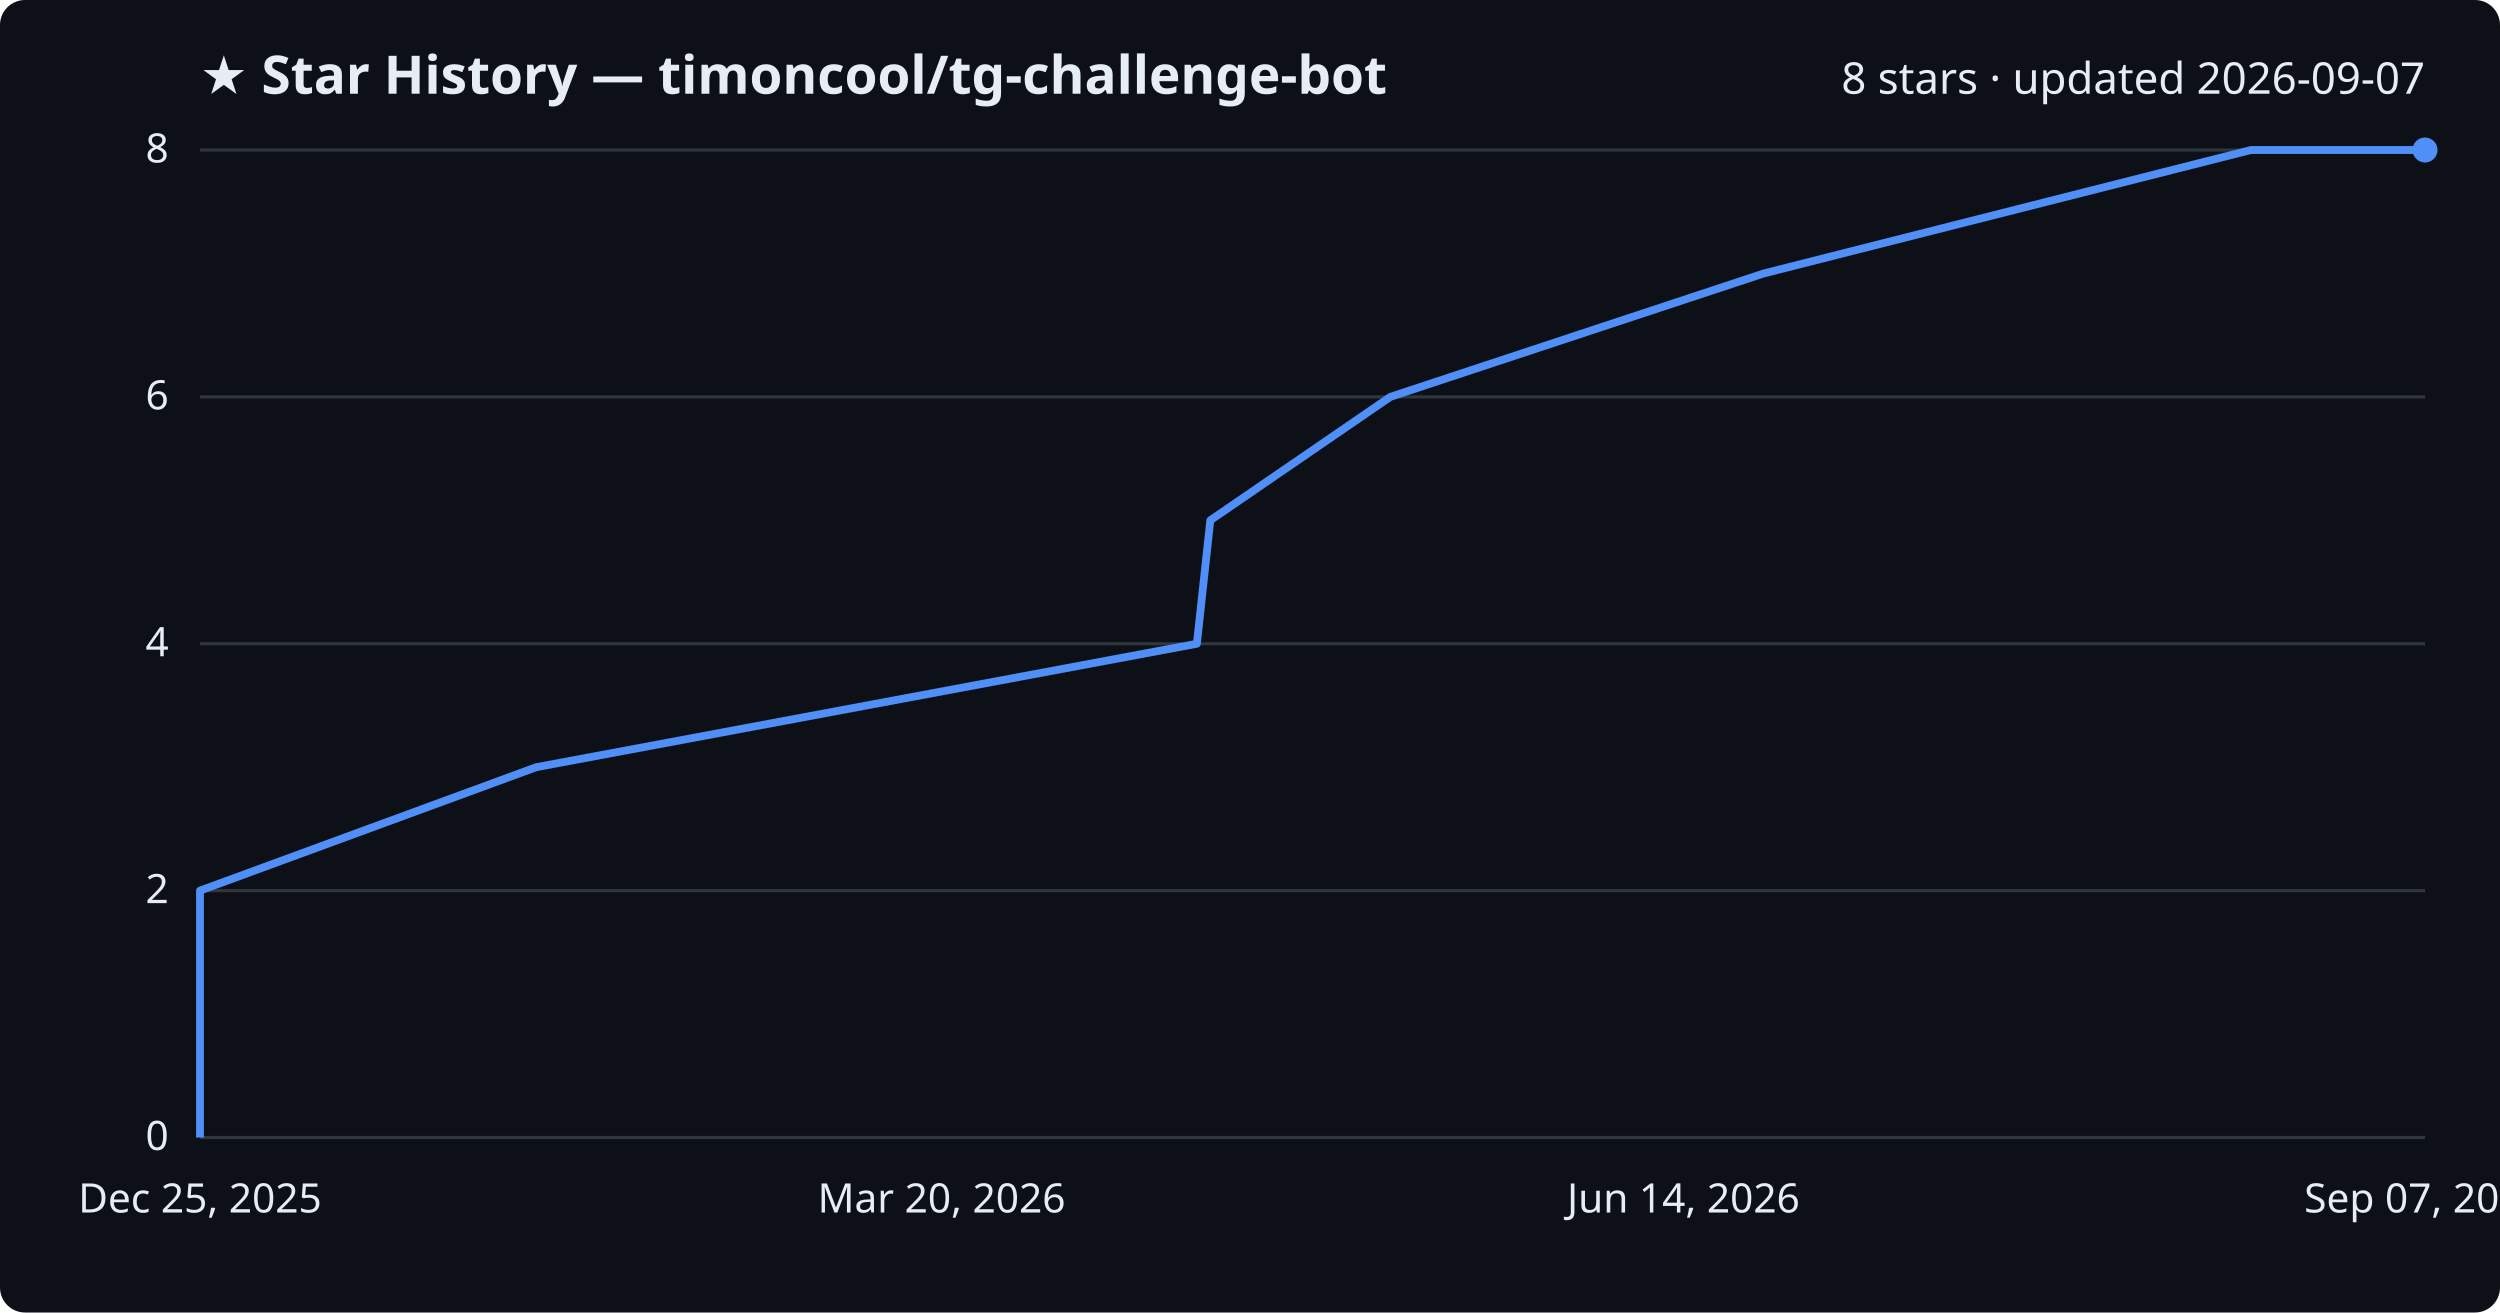
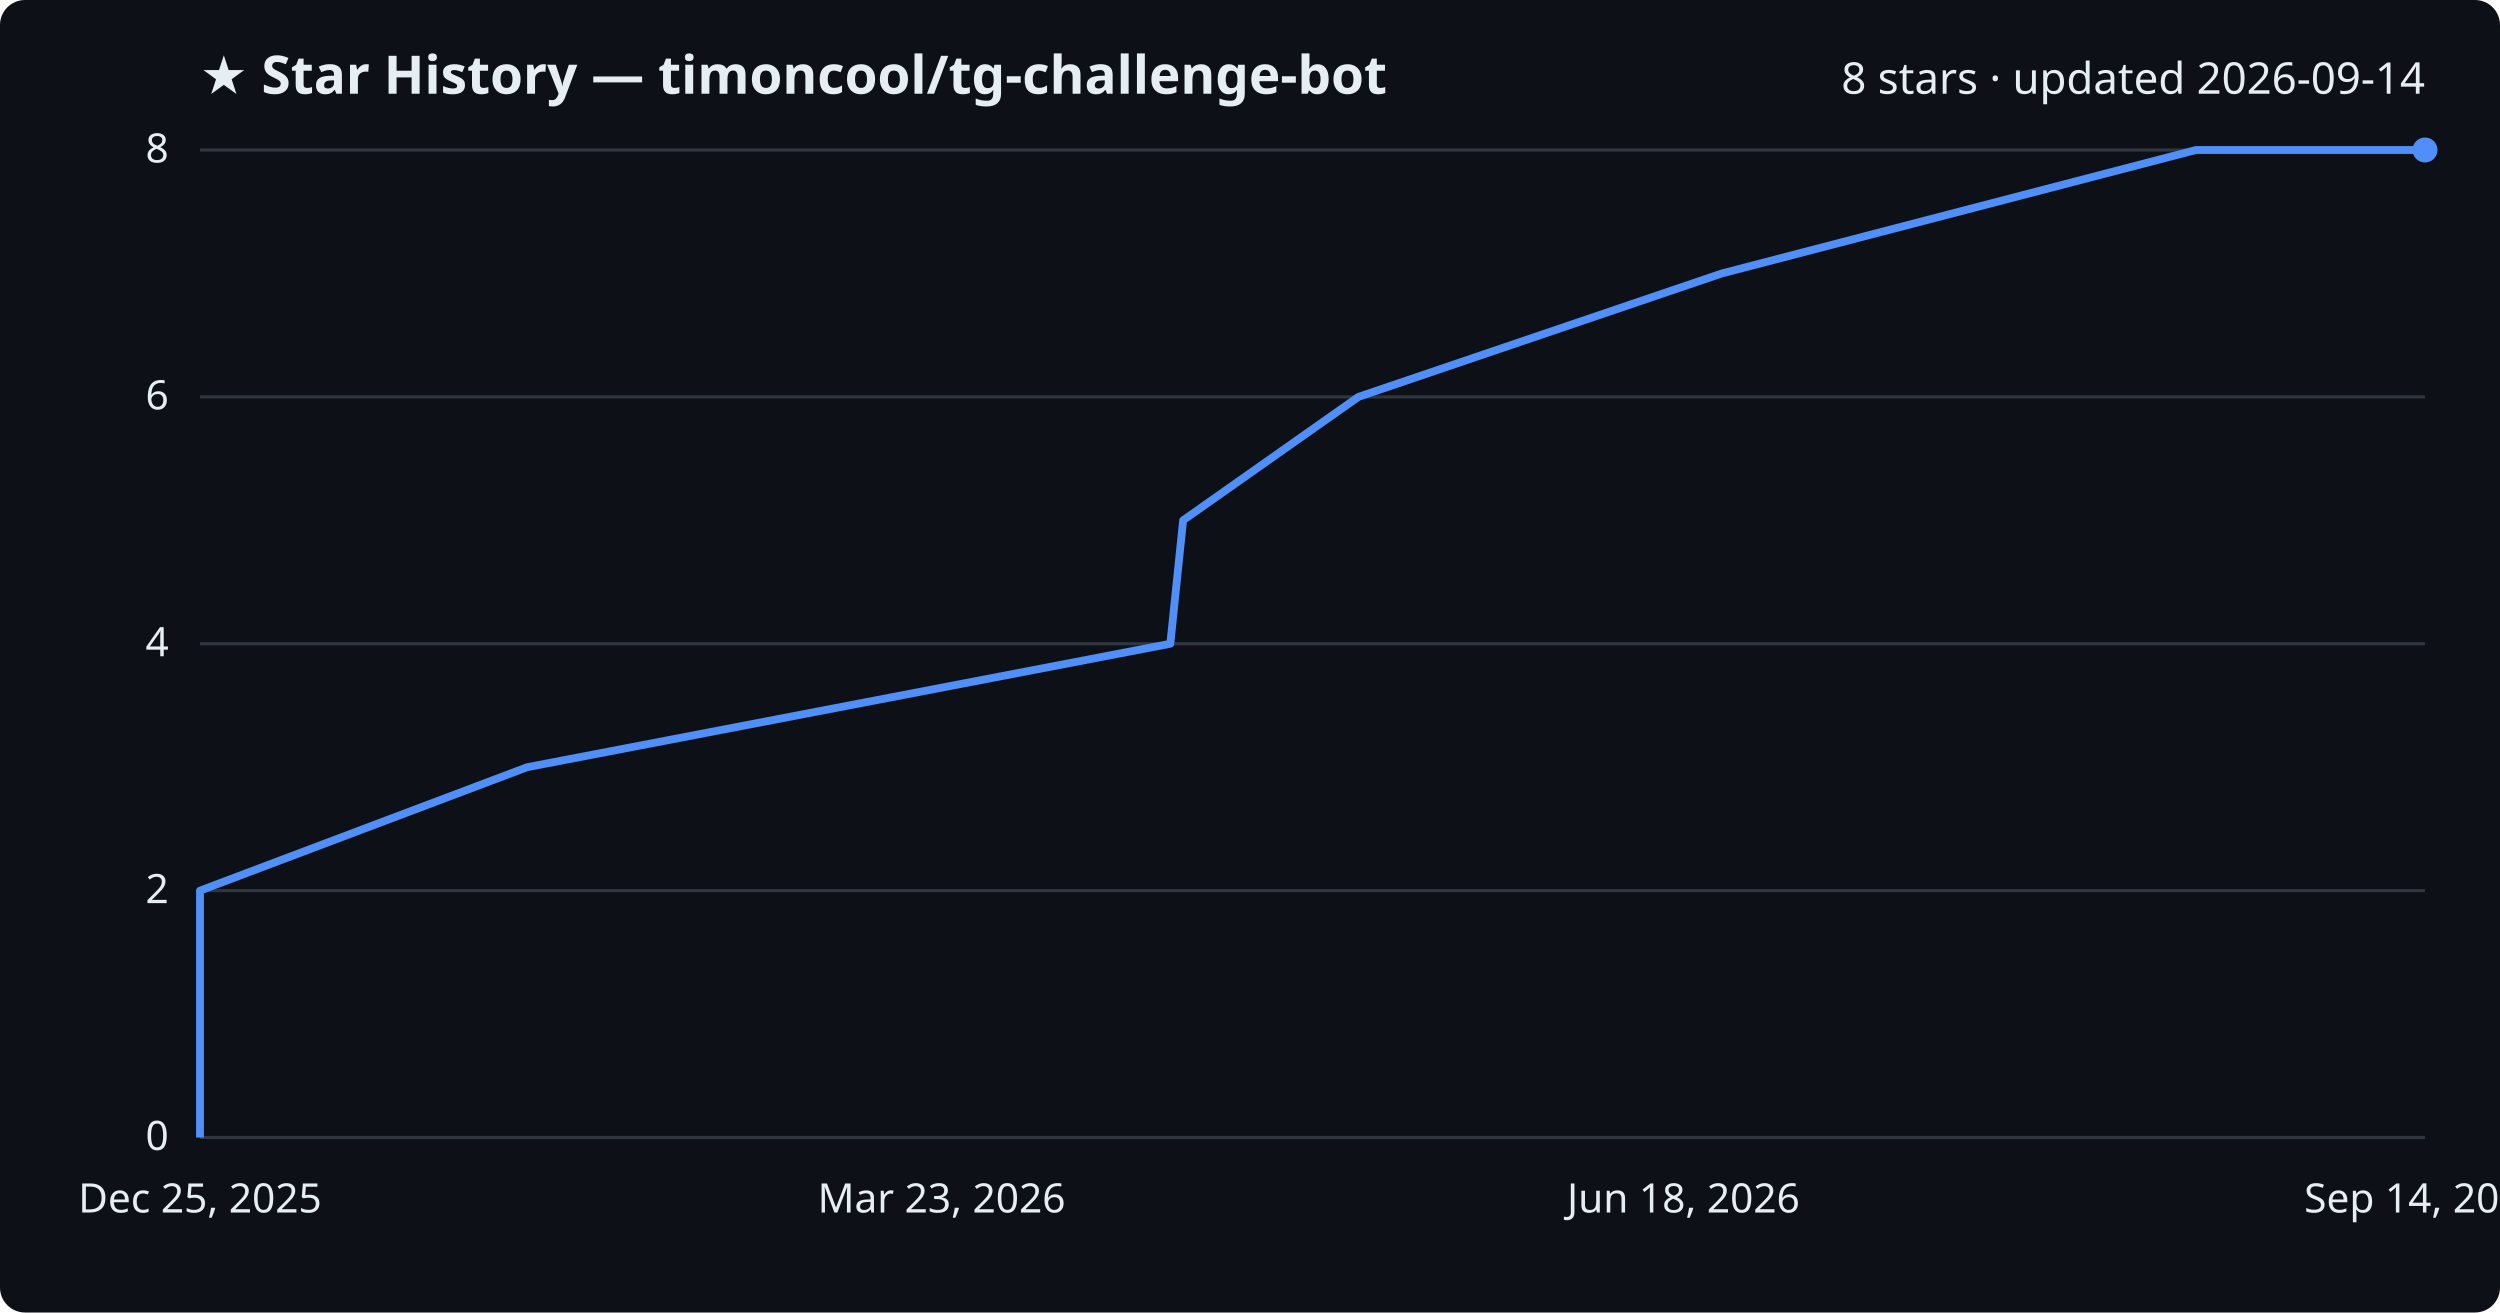
<svg xmlns="http://www.w3.org/2000/svg" viewBox="0 0 800 420" font-family="Segoe UI, sans-serif">
  <rect width="800" height="420" fill="#0d1117" rx="8" />
  <text x="64" y="30" fill="#e6edf3" font-size="17" font-weight="700">★ Star History — timoncool/tg-challenge-bot</text>
-   <text x="776" y="30" fill="#e6edf3" font-size="14" text-anchor="end">8 stars · updated 2026-09-07</text>
+   <text x="776" y="30" fill="#e6edf3" font-size="14" text-anchor="end">8 stars · updated 2026-09-14</text>
  <line x1="64" y1="364.0" x2="776" y2="364.0" stroke="#30363d" stroke-width="1" />
  <text x="54" y="368.0" fill="#e6edf3" font-size="13" text-anchor="end">0</text>
  <line x1="64" y1="285.0" x2="776" y2="285.0" stroke="#30363d" stroke-width="1" />
  <text x="54" y="289.0" fill="#e6edf3" font-size="13" text-anchor="end">2</text>
  <line x1="64" y1="206.0" x2="776" y2="206.0" stroke="#30363d" stroke-width="1" />
  <text x="54" y="210.0" fill="#e6edf3" font-size="13" text-anchor="end">4</text>
  <line x1="64" y1="127.0" x2="776" y2="127.0" stroke="#30363d" stroke-width="1" />
  <text x="54" y="131.0" fill="#e6edf3" font-size="13" text-anchor="end">6</text>
  <line x1="64" y1="48.0" x2="776" y2="48.0" stroke="#30363d" stroke-width="1" />
  <text x="54" y="52.0" fill="#e6edf3" font-size="13" text-anchor="end">8</text>
-   <path d="M64.0,364.0 L64.0,324.5 L64.0,285.0 L171.6,245.5 L383.0,206.0 L387.3,166.5 L444.9,127.0 L564.4,87.5 L720.3,48.0 L776.0,48.0" fill="none" stroke="#4f8ff7" stroke-width="2.5" stroke-linejoin="round" />
+   <path d="M64.0,364.0 L64.0,324.5 L64.0,285.0 L168.7,245.5 L374.5,206.0 L378.6,166.5 L434.7,127.0 L551.0,87.5 L702.7,48.0 L776.0,48.0" fill="none" stroke="#4f8ff7" stroke-width="2.5" stroke-linejoin="round" />
  <circle cx="776.0" cy="48.0" r="4" fill="#4f8ff7" />
  <text x="64.0" y="388" fill="#e6edf3" font-size="13" text-anchor="middle">Dec 25, 2025</text>
-   <text x="301.3" y="388" fill="#e6edf3" font-size="13" text-anchor="middle">Mar 20, 2026</text>
-   <text x="538.7" y="388" fill="#e6edf3" font-size="13" text-anchor="middle">Jun 14, 2026</text>
-   <text x="776.0" y="388" fill="#e6edf3" font-size="13" text-anchor="middle">Sep 07, 2026</text>
+   <text x="301.3" y="388" fill="#e6edf3" font-size="13" text-anchor="middle">Mar 23, 2026</text>
+   <text x="538.7" y="388" fill="#e6edf3" font-size="13" text-anchor="middle">Jun 18, 2026</text>
+   <text x="776.0" y="388" fill="#e6edf3" font-size="13" text-anchor="middle">Sep 14, 2026</text>
</svg>
